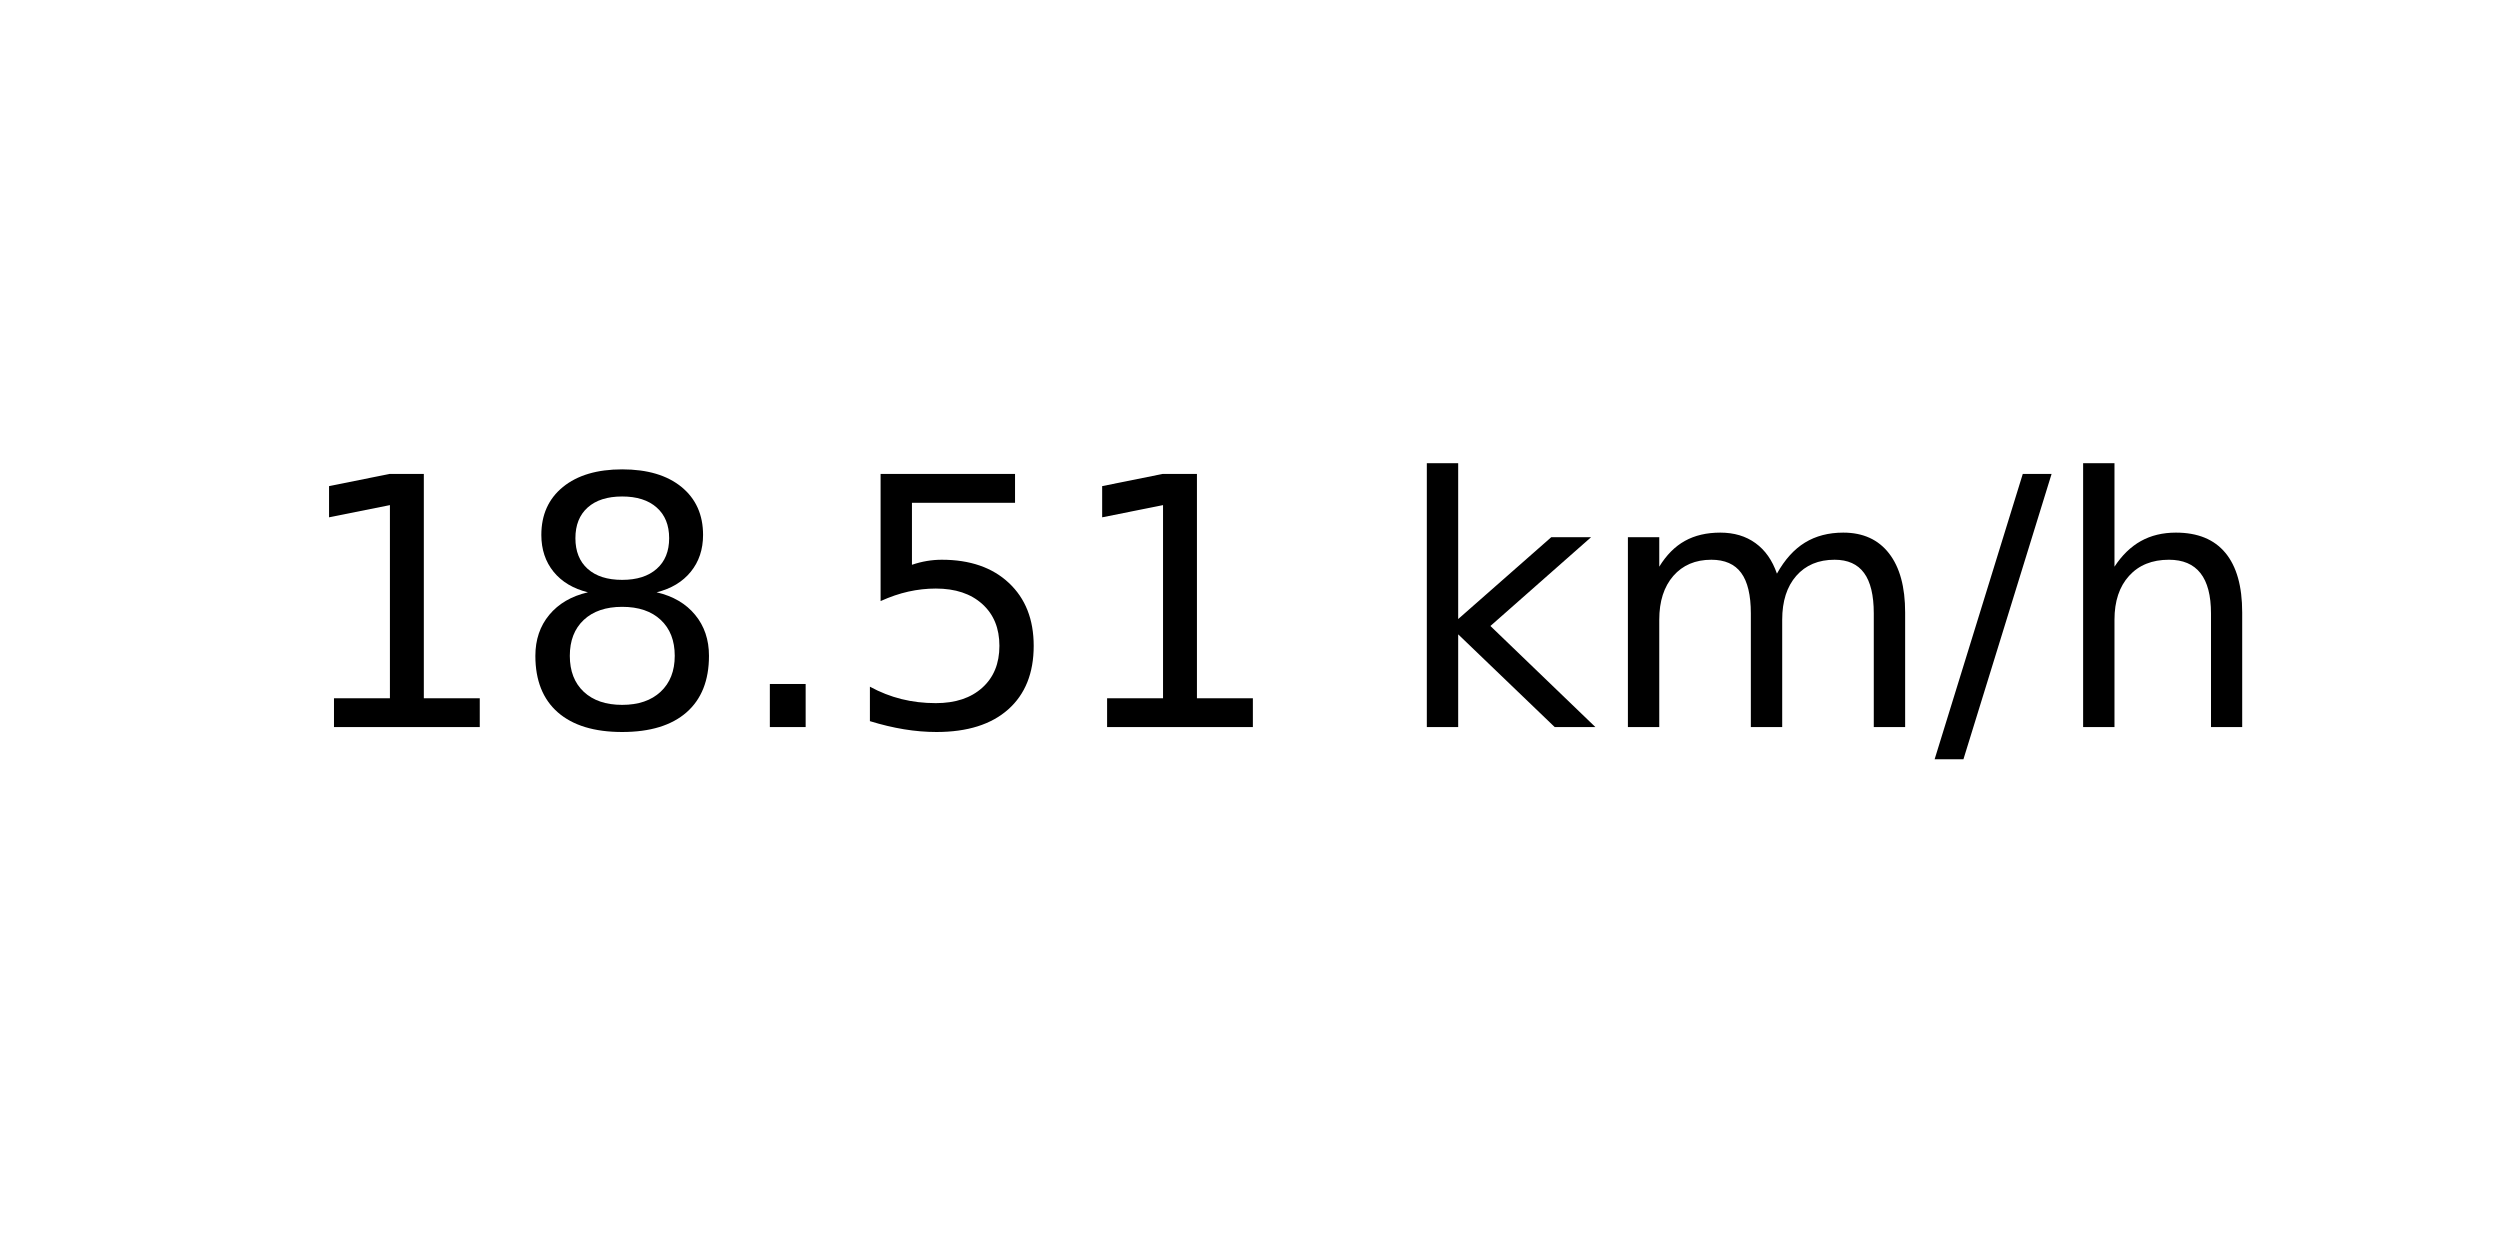
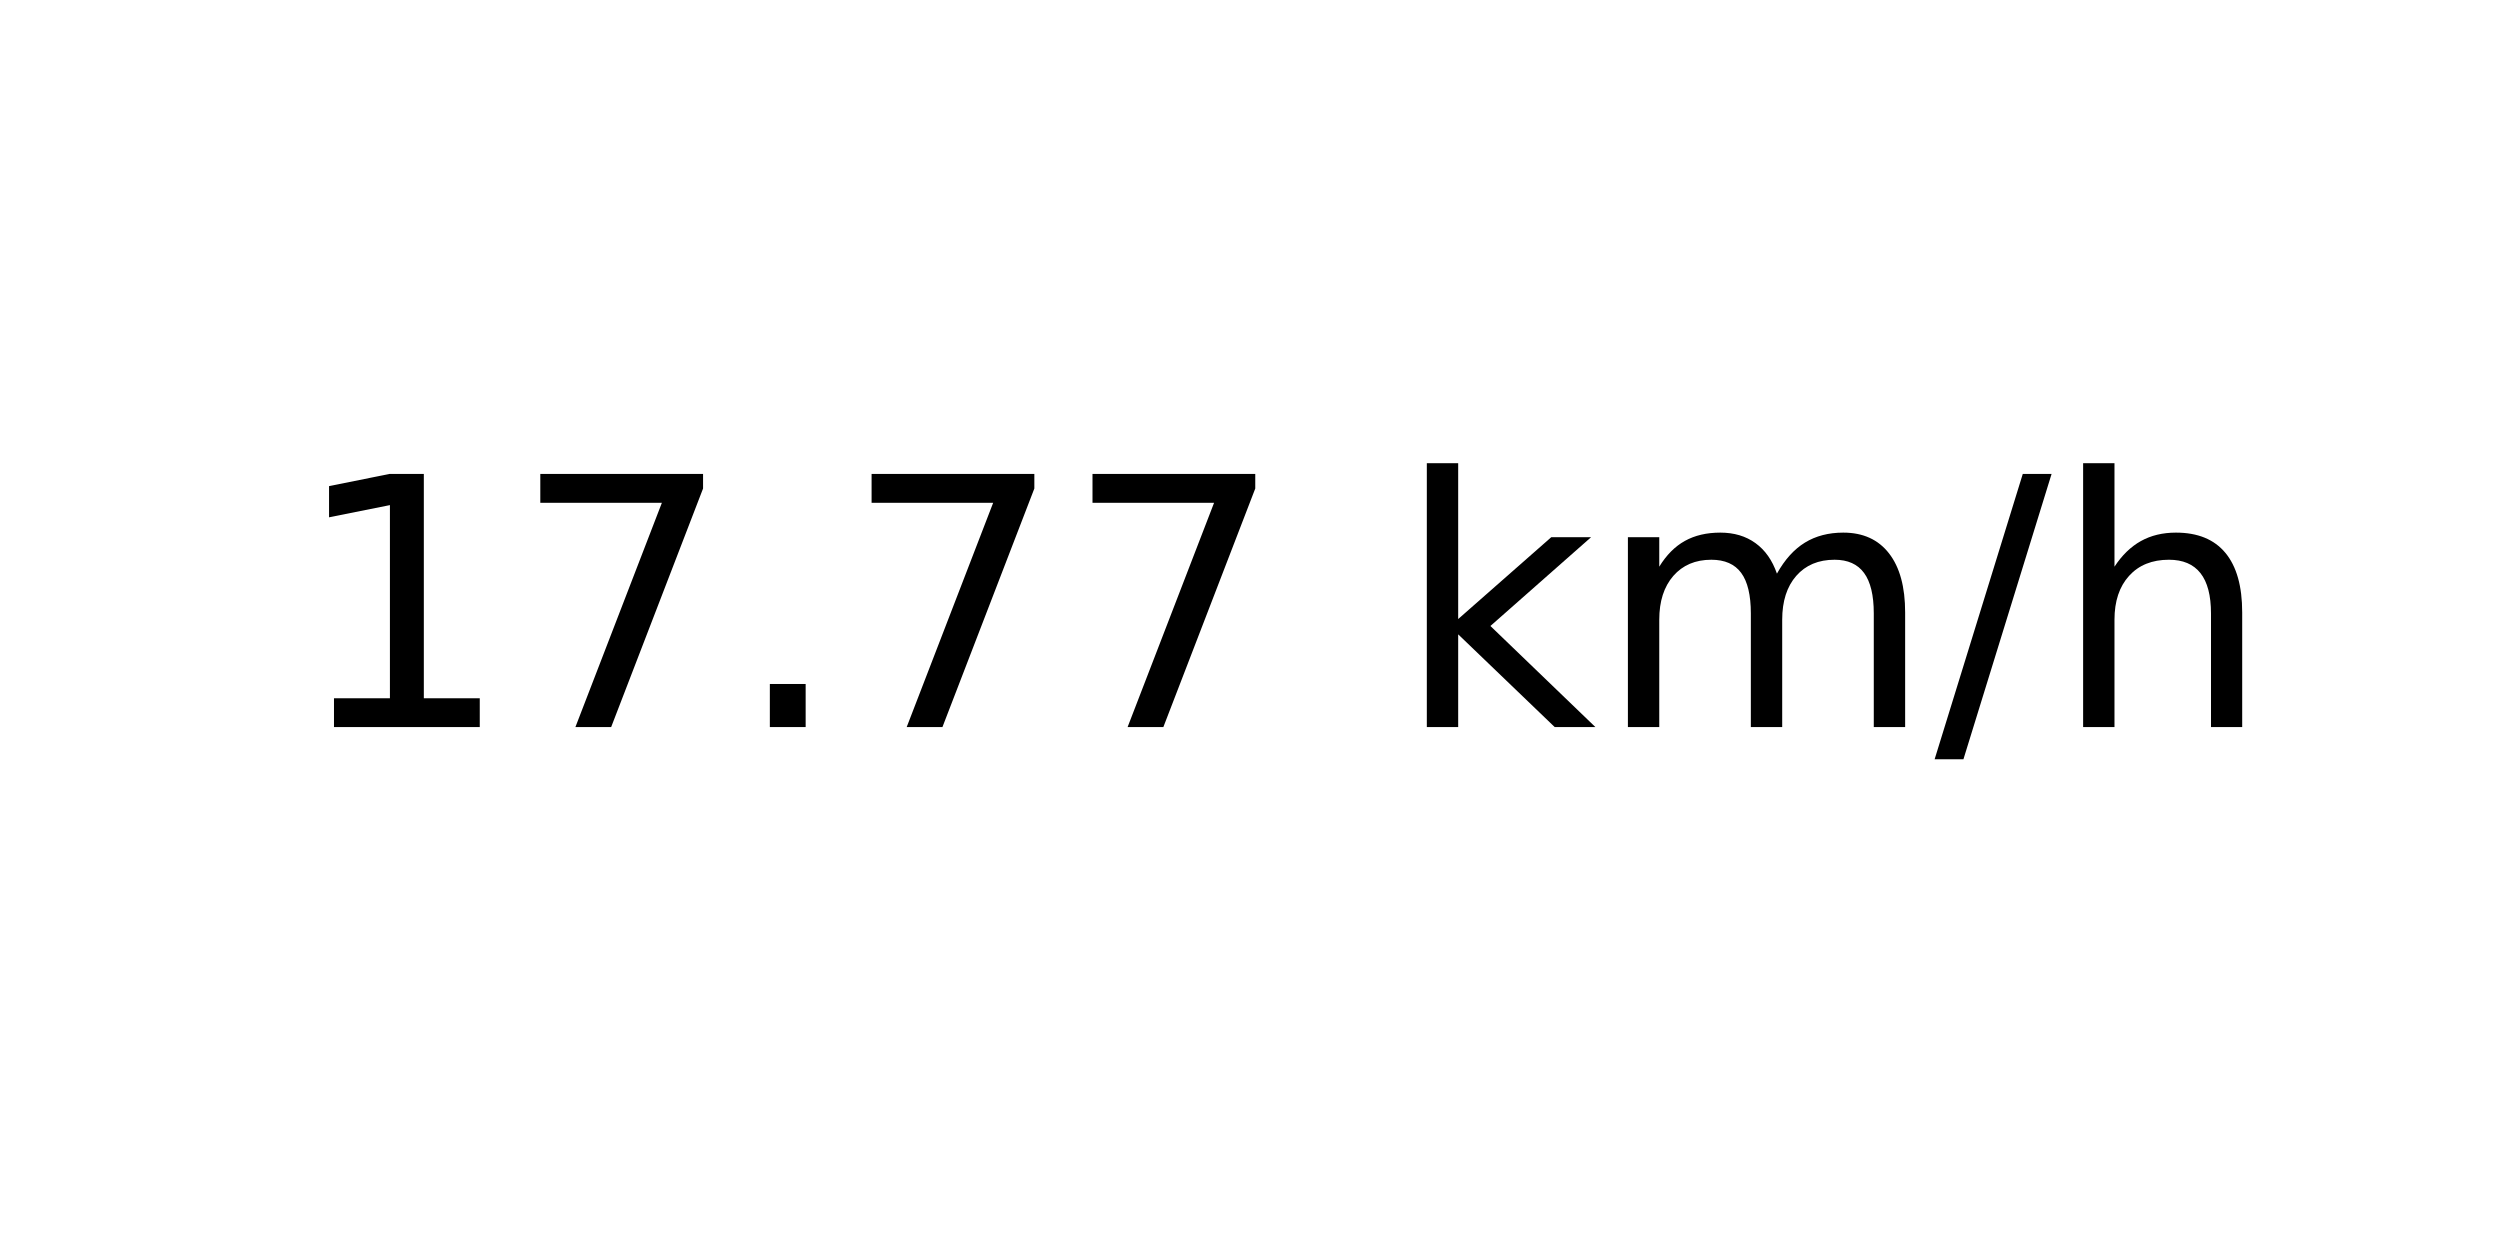
<svg xmlns="http://www.w3.org/2000/svg" xmlns:xlink="http://www.w3.org/1999/xlink" width="72pt" height="36pt" viewBox="0 0 72 36" version="1.1">
  <defs>
    <style type="text/css">*{stroke-linejoin: round; stroke-linecap: butt}</style>
  </defs>
  <g id="figure_1">
    <g id="axes_1">
      <g id="text_1">
        <g transform="translate(8.378125 20.93937) scale(0.1 -0.1)">
          <defs>
            <path id="DejaVuSans-31" d="M 794 531  L 1825 531  L 1825 4091  L 703 3866  L 703 4441  L 1819 4666  L 2450 4666  L 2450 531  L 3481 531  L 3481 0  L 794 0  L 794 531  z " transform="scale(0.015625)" />
-             <path id="DejaVuSans-38" d="M 2034 2216  Q 1584 2216 1326 1975  Q 1069 1734 1069 1313  Q 1069 891 1326 650  Q 1584 409 2034 409  Q 2484 409 2743 651  Q 3003 894 3003 1313  Q 3003 1734 2745 1975  Q 2488 2216 2034 2216  z M 1403 2484  Q 997 2584 770 2862  Q 544 3141 544 3541  Q 544 4100 942 4425  Q 1341 4750 2034 4750  Q 2731 4750 3128 4425  Q 3525 4100 3525 3541  Q 3525 3141 3298 2862  Q 3072 2584 2669 2484  Q 3125 2378 3379 2068  Q 3634 1759 3634 1313  Q 3634 634 3220 271  Q 2806 -91 2034 -91  Q 1263 -91 848 271  Q 434 634 434 1313  Q 434 1759 690 2068  Q 947 2378 1403 2484  z M 1172 3481  Q 1172 3119 1398 2916  Q 1625 2713 2034 2713  Q 2441 2713 2670 2916  Q 2900 3119 2900 3481  Q 2900 3844 2670 4047  Q 2441 4250 2034 4250  Q 1625 4250 1398 4047  Q 1172 3844 1172 3481  z " transform="scale(0.015625)" />
+             <path id="DejaVuSans-37" d="M 525 4666  L 3525 4666  L 3525 4397  L 1831 0  L 1172 0  L 2766 4134  L 525 4134  L 525 4666  z " transform="scale(0.015625)" />
            <path id="DejaVuSans-2e" d="M 684 794  L 1344 794  L 1344 0  L 684 0  L 684 794  z " transform="scale(0.015625)" />
-             <path id="DejaVuSans-35" d="M 691 4666  L 3169 4666  L 3169 4134  L 1269 4134  L 1269 2991  Q 1406 3038 1543 3061  Q 1681 3084 1819 3084  Q 2600 3084 3056 2656  Q 3513 2228 3513 1497  Q 3513 744 3044 326  Q 2575 -91 1722 -91  Q 1428 -91 1123 -41  Q 819 9 494 109  L 494 744  Q 775 591 1075 516  Q 1375 441 1709 441  Q 2250 441 2565 725  Q 2881 1009 2881 1497  Q 2881 1984 2565 2268  Q 2250 2553 1709 2553  Q 1456 2553 1204 2497  Q 953 2441 691 2322  L 691 4666  z " transform="scale(0.015625)" />
            <path id="DejaVuSans-20" transform="scale(0.015625)" />
            <path id="DejaVuSans-6b" d="M 581 4863  L 1159 4863  L 1159 1991  L 2875 3500  L 3609 3500  L 1753 1863  L 3688 0  L 2938 0  L 1159 1709  L 1159 0  L 581 0  L 581 4863  z " transform="scale(0.015625)" />
            <path id="DejaVuSans-6d" d="M 3328 2828  Q 3544 3216 3844 3400  Q 4144 3584 4550 3584  Q 5097 3584 5394 3201  Q 5691 2819 5691 2113  L 5691 0  L 5113 0  L 5113 2094  Q 5113 2597 4934 2840  Q 4756 3084 4391 3084  Q 3944 3084 3684 2787  Q 3425 2491 3425 1978  L 3425 0  L 2847 0  L 2847 2094  Q 2847 2600 2669 2842  Q 2491 3084 2119 3084  Q 1678 3084 1418 2786  Q 1159 2488 1159 1978  L 1159 0  L 581 0  L 581 3500  L 1159 3500  L 1159 2956  Q 1356 3278 1631 3431  Q 1906 3584 2284 3584  Q 2666 3584 2933 3390  Q 3200 3197 3328 2828  z " transform="scale(0.015625)" />
            <path id="DejaVuSans-2f" d="M 1625 4666  L 2156 4666  L 531 -594  L 0 -594  L 1625 4666  z " transform="scale(0.015625)" />
            <path id="DejaVuSans-68" d="M 3513 2113  L 3513 0  L 2938 0  L 2938 2094  Q 2938 2591 2744 2837  Q 2550 3084 2163 3084  Q 1697 3084 1428 2787  Q 1159 2491 1159 1978  L 1159 0  L 581 0  L 581 4863  L 1159 4863  L 1159 2956  Q 1366 3272 1645 3428  Q 1925 3584 2291 3584  Q 2894 3584 3203 3211  Q 3513 2838 3513 2113  z " transform="scale(0.015625)" />
          </defs>
          <use xlink:href="#DejaVuSans-31" />
-           <use xlink:href="#DejaVuSans-38" x="63.623" />
+           <use xlink:href="#DejaVuSans-37" x="63.623" />
          <use xlink:href="#DejaVuSans-2e" x="127.246" />
-           <use xlink:href="#DejaVuSans-35" x="159.033" />
-           <use xlink:href="#DejaVuSans-31" x="222.656" />
+           <use xlink:href="#DejaVuSans-37" x="159.033" />
+           <use xlink:href="#DejaVuSans-37" x="222.656" />
          <use xlink:href="#DejaVuSans-20" x="286.279" />
          <use xlink:href="#DejaVuSans-6b" x="318.066" />
          <use xlink:href="#DejaVuSans-6d" x="375.977" />
          <use xlink:href="#DejaVuSans-2f" x="473.389" />
          <use xlink:href="#DejaVuSans-68" x="507.08" />
        </g>
      </g>
    </g>
  </g>
</svg>
